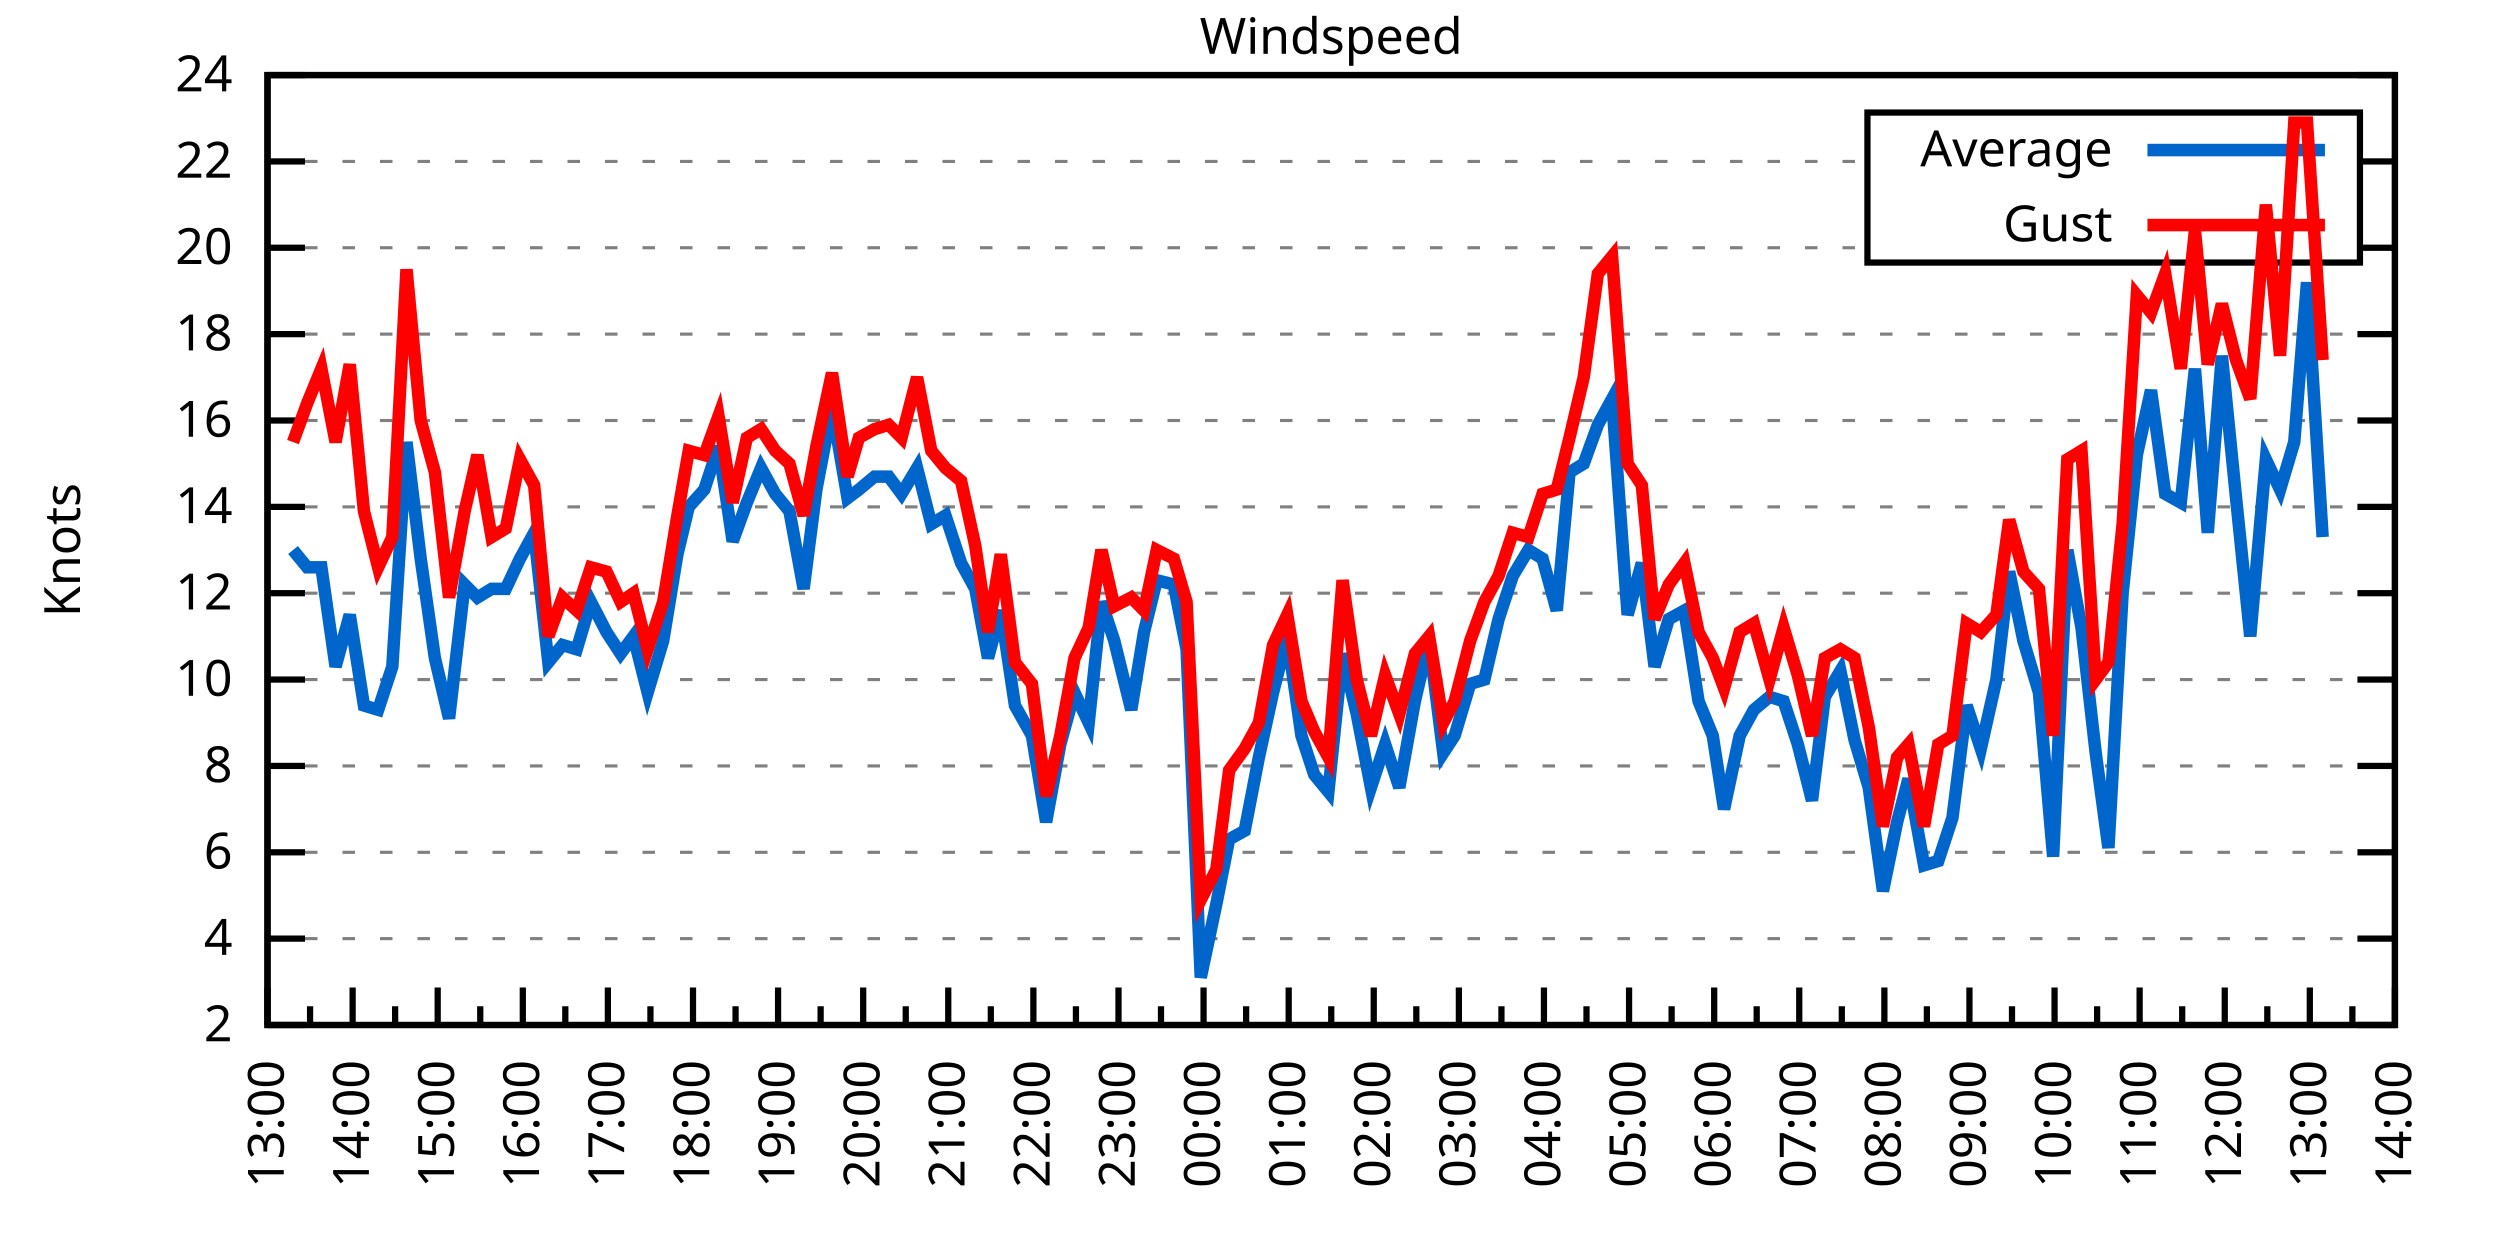
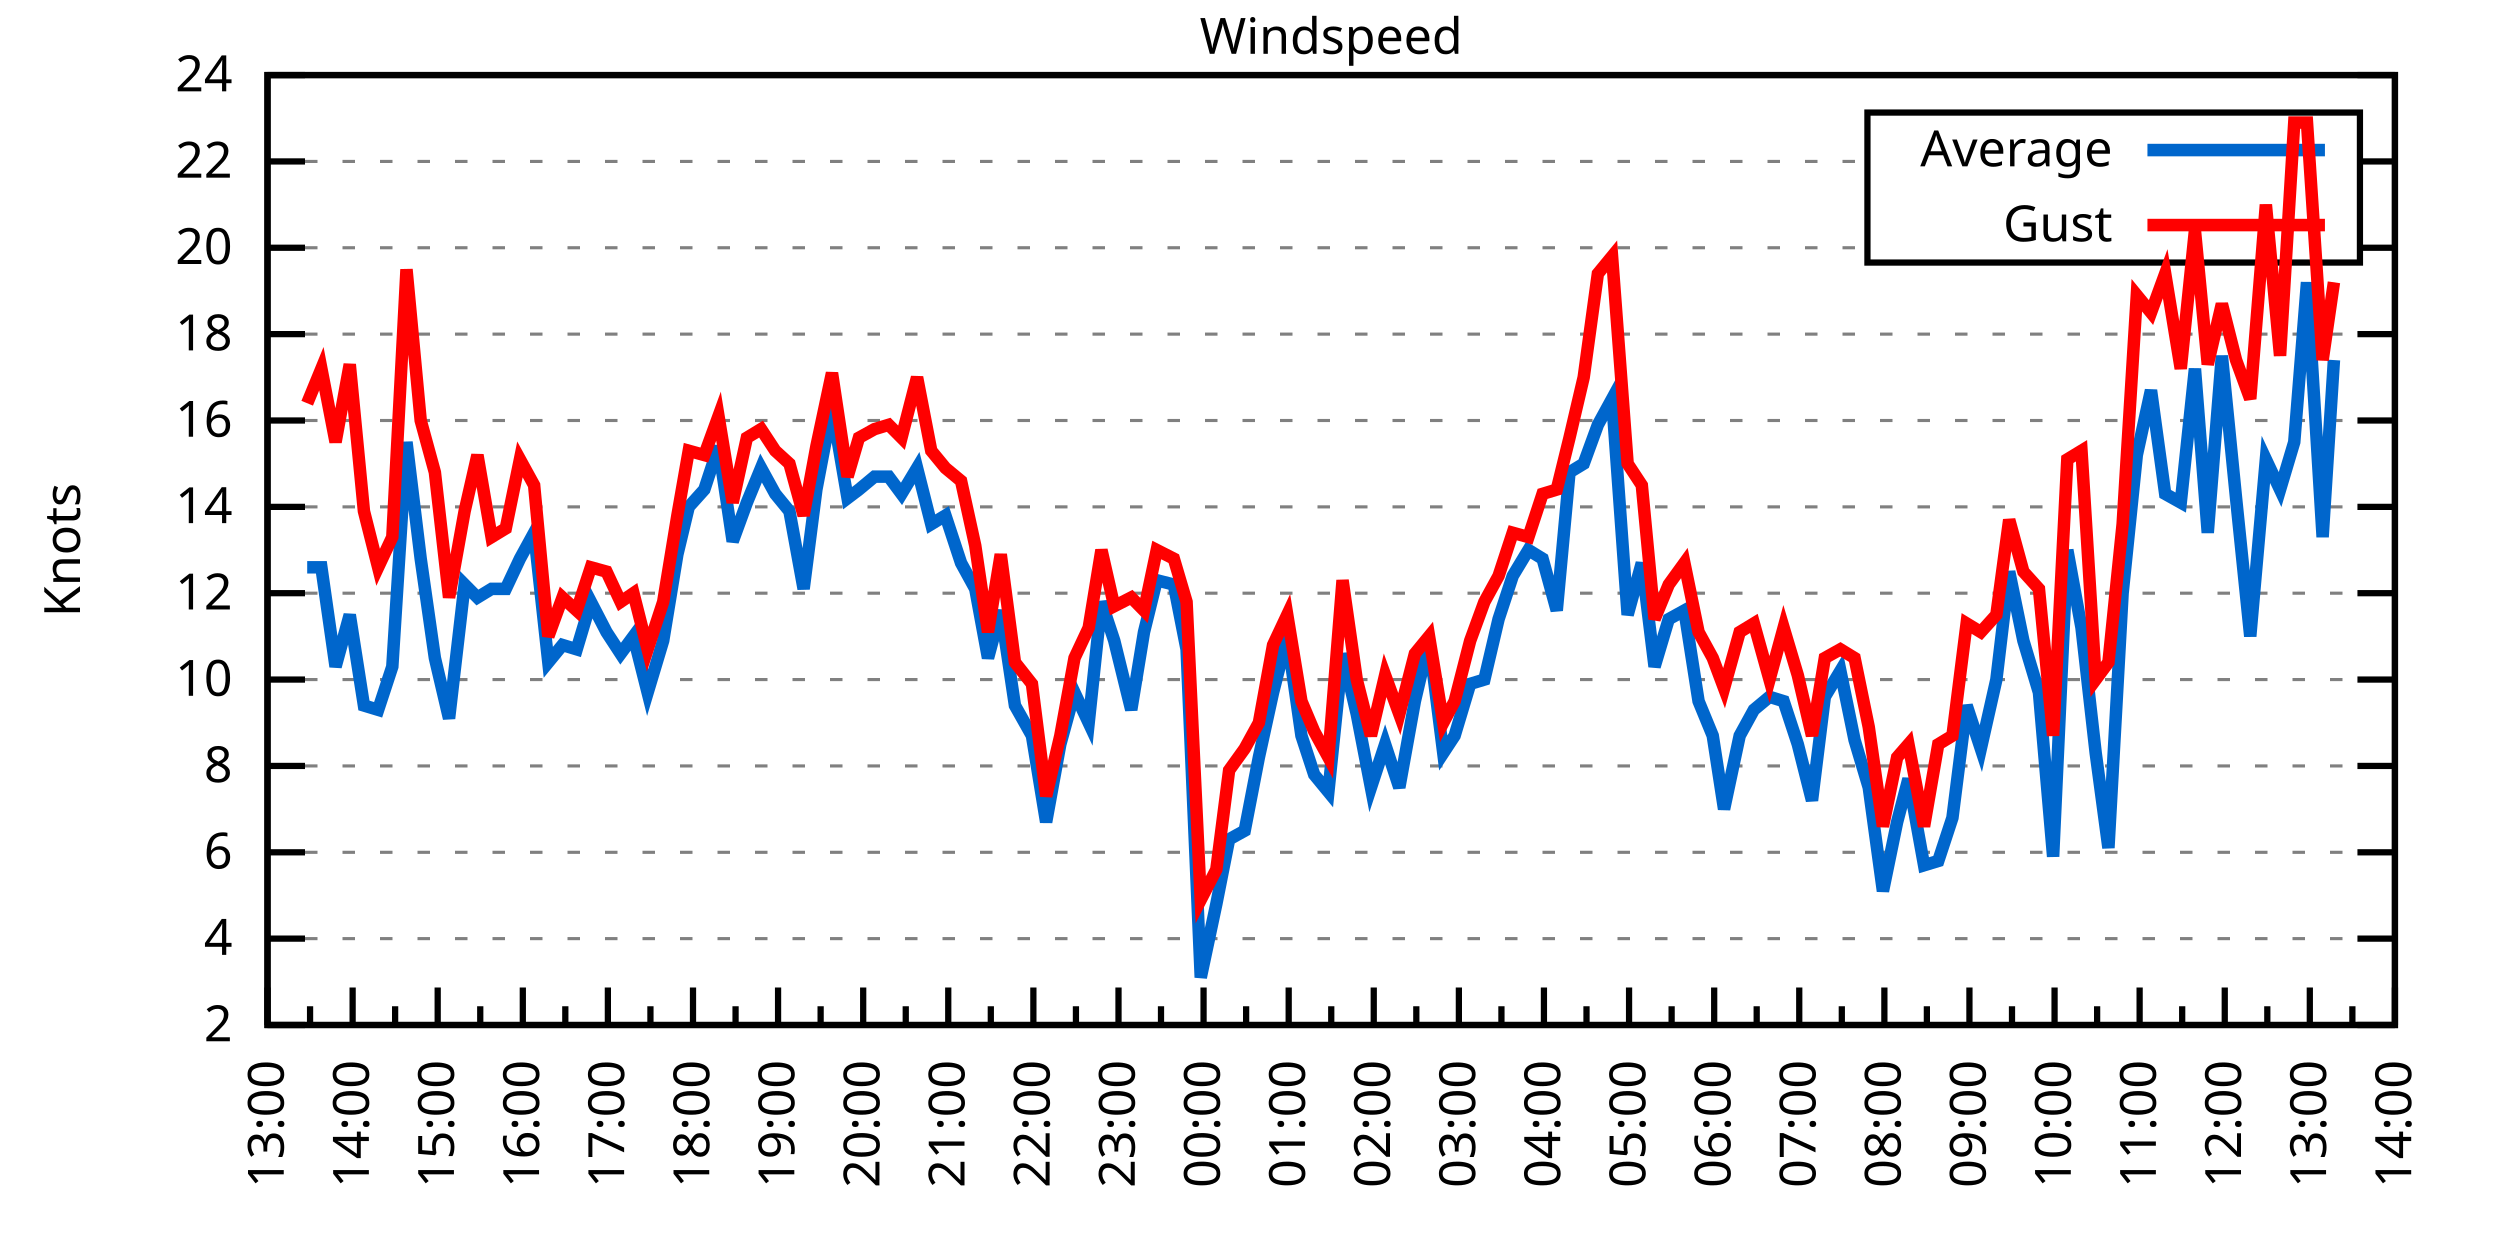
<svg xmlns="http://www.w3.org/2000/svg" xmlns:xlink="http://www.w3.org/1999/xlink" width="400" height="200" viewBox="0 0 400 200">
  <g id="gnuplot_canvas">
    <rect x="0" y="0" width="400" height="200" fill="none" />
    <defs>
      <circle id="gpDot" r="0.5" stroke-width="0.5" stroke="currentColor" />
      <path id="gpPt0" stroke-width="0.333" stroke="currentColor" d="M-1,0 h2 M0,-1 v2" />
      <path id="gpPt1" stroke-width="0.333" stroke="currentColor" d="M-1,-1 L1,1 M1,-1 L-1,1" />
      <path id="gpPt2" stroke-width="0.333" stroke="currentColor" d="M-1,0 L1,0 M0,-1 L0,1 M-1,-1 L1,1 M-1,1 L1,-1" />
      <rect id="gpPt3" stroke-width="0.333" stroke="currentColor" x="-1" y="-1" width="2" height="2" />
      <rect id="gpPt4" stroke-width="0.333" stroke="currentColor" fill="currentColor" x="-1" y="-1" width="2" height="2" />
      <circle id="gpPt5" stroke-width="0.333" stroke="currentColor" cx="0" cy="0" r="1" />
      <use xlink:href="#gpPt5" id="gpPt6" fill="currentColor" stroke="none" />
      <path id="gpPt7" stroke-width="0.333" stroke="currentColor" d="M0,-1.33 L-1.33,0.67 L1.33,0.67 z" />
      <use xlink:href="#gpPt7" id="gpPt8" fill="currentColor" stroke="none" />
      <use xlink:href="#gpPt7" id="gpPt9" stroke="currentColor" transform="rotate(180)" />
      <use xlink:href="#gpPt9" id="gpPt10" fill="currentColor" stroke="none" />
      <use xlink:href="#gpPt3" id="gpPt11" stroke="currentColor" transform="rotate(45)" />
      <use xlink:href="#gpPt11" id="gpPt12" fill="currentColor" stroke="none" />
      <path id="gpPt13" stroke-width="0.333" stroke="currentColor" d="M0,1.330 L1.265,0.411 L0.782,-1.067 L-0.782,-1.076 L-1.265,0.411 z" />
      <use xlink:href="#gpPt13" id="gpPt14" fill="currentColor" stroke="none" />
      <filter id="textbox" filterUnits="objectBoundingBox" x="0" y="0" height="1" width="1">
        <feFlood flood-color="white" flood-opacity="1" result="bgnd" />
        <feComposite in="SourceGraphic" in2="bgnd" operator="atop" />
      </filter>
      <filter id="greybox" filterUnits="objectBoundingBox" x="0" y="0" height="1" width="1">
        <feFlood flood-color="lightgrey" flood-opacity="1" result="grey" />
        <feComposite in="SourceGraphic" in2="grey" operator="atop" />
      </filter>
    </defs>
    <g fill="none" color="white" stroke="currentColor" stroke-width="1.00" stroke-linecap="butt" stroke-linejoin="miter">
</g>
    <g fill="none" color="black" stroke="currentColor" stroke-width="1.00" stroke-linecap="butt" stroke-linejoin="miter">
      <g stroke="none" shape-rendering="crispEdges">
        <polygon fill="rgb(255, 255, 255)" points="42.80,164.00 383.18,164.00 383.18,12.02 42.80,12.02 " />
      </g>
    </g>
    <g fill="none" color="black" stroke="currentColor" stroke-width="1.00" stroke-linecap="butt" stroke-linejoin="miter">
</g>
    <g fill="none" color="black" stroke="black" stroke-width="0.50" stroke-linecap="butt" stroke-linejoin="miter">
</g>
    <g fill="none" color="gray" stroke="currentColor" stroke-width="0.50" stroke-linecap="butt" stroke-linejoin="miter">
      <path stroke="gray" stroke-dasharray="2,4" class="gridline" d="M42.80,164.00 L383.19,164.00  " />
    </g>
    <g fill="none" color="gray" stroke="gray" stroke-width="1.00" stroke-linecap="butt" stroke-linejoin="miter">
</g>
    <g fill="none" color="black" stroke="currentColor" stroke-width="1.00" stroke-linecap="butt" stroke-linejoin="miter">
      <path stroke="black" d="M42.80,164.00 L48.80,164.00 M383.19,164.00 L377.19,164.00  " />
      <g transform="translate(37.20,166.60)" stroke="none" fill="black" font-family="Sans" font-size="8.00" text-anchor="end">
        <text>
          <tspan font-family="Sans"> 2</tspan>
        </text>
      </g>
    </g>
    <g fill="none" color="black" stroke="currentColor" stroke-width="1.00" stroke-linecap="butt" stroke-linejoin="miter">
</g>
    <g fill="none" color="black" stroke="black" stroke-width="0.50" stroke-linecap="butt" stroke-linejoin="miter">
</g>
    <g fill="none" color="gray" stroke="currentColor" stroke-width="0.50" stroke-linecap="butt" stroke-linejoin="miter">
      <path stroke="gray" stroke-dasharray="2,4" class="gridline" d="M42.80,150.18 L383.19,150.18  " />
    </g>
    <g fill="none" color="gray" stroke="gray" stroke-width="1.00" stroke-linecap="butt" stroke-linejoin="miter">
</g>
    <g fill="none" color="black" stroke="currentColor" stroke-width="1.00" stroke-linecap="butt" stroke-linejoin="miter">
      <path stroke="black" d="M42.80,150.18 L48.80,150.18 M383.19,150.18 L377.19,150.18  " />
      <g transform="translate(37.20,152.78)" stroke="none" fill="black" font-family="Sans" font-size="8.00" text-anchor="end">
        <text>
          <tspan font-family="Sans"> 4</tspan>
        </text>
      </g>
    </g>
    <g fill="none" color="black" stroke="currentColor" stroke-width="1.00" stroke-linecap="butt" stroke-linejoin="miter">
</g>
    <g fill="none" color="black" stroke="black" stroke-width="0.50" stroke-linecap="butt" stroke-linejoin="miter">
</g>
    <g fill="none" color="gray" stroke="currentColor" stroke-width="0.50" stroke-linecap="butt" stroke-linejoin="miter">
      <path stroke="gray" stroke-dasharray="2,4" class="gridline" d="M42.80,136.37 L383.19,136.37  " />
    </g>
    <g fill="none" color="gray" stroke="gray" stroke-width="1.00" stroke-linecap="butt" stroke-linejoin="miter">
</g>
    <g fill="none" color="black" stroke="currentColor" stroke-width="1.00" stroke-linecap="butt" stroke-linejoin="miter">
      <path stroke="black" d="M42.80,136.37 L48.80,136.37 M383.19,136.37 L377.19,136.37  " />
      <g transform="translate(37.20,138.97)" stroke="none" fill="black" font-family="Sans" font-size="8.00" text-anchor="end">
        <text>
          <tspan font-family="Sans"> 6</tspan>
        </text>
      </g>
    </g>
    <g fill="none" color="black" stroke="currentColor" stroke-width="1.00" stroke-linecap="butt" stroke-linejoin="miter">
</g>
    <g fill="none" color="black" stroke="black" stroke-width="0.50" stroke-linecap="butt" stroke-linejoin="miter">
</g>
    <g fill="none" color="gray" stroke="currentColor" stroke-width="0.50" stroke-linecap="butt" stroke-linejoin="miter">
      <path stroke="gray" stroke-dasharray="2,4" class="gridline" d="M42.80,122.55 L383.19,122.55  " />
    </g>
    <g fill="none" color="gray" stroke="gray" stroke-width="1.00" stroke-linecap="butt" stroke-linejoin="miter">
</g>
    <g fill="none" color="black" stroke="currentColor" stroke-width="1.00" stroke-linecap="butt" stroke-linejoin="miter">
      <path stroke="black" d="M42.80,122.55 L48.80,122.55 M383.19,122.55 L377.19,122.55  " />
      <g transform="translate(37.20,125.15)" stroke="none" fill="black" font-family="Sans" font-size="8.00" text-anchor="end">
        <text>
          <tspan font-family="Sans"> 8</tspan>
        </text>
      </g>
    </g>
    <g fill="none" color="black" stroke="currentColor" stroke-width="1.00" stroke-linecap="butt" stroke-linejoin="miter">
</g>
    <g fill="none" color="black" stroke="black" stroke-width="0.50" stroke-linecap="butt" stroke-linejoin="miter">
</g>
    <g fill="none" color="gray" stroke="currentColor" stroke-width="0.50" stroke-linecap="butt" stroke-linejoin="miter">
      <path stroke="gray" stroke-dasharray="2,4" class="gridline" d="M42.80,108.73 L383.19,108.73  " />
    </g>
    <g fill="none" color="gray" stroke="gray" stroke-width="1.00" stroke-linecap="butt" stroke-linejoin="miter">
</g>
    <g fill="none" color="black" stroke="currentColor" stroke-width="1.00" stroke-linecap="butt" stroke-linejoin="miter">
      <path stroke="black" d="M42.80,108.73 L48.80,108.73 M383.19,108.73 L377.19,108.73  " />
      <g transform="translate(37.20,111.33)" stroke="none" fill="black" font-family="Sans" font-size="8.00" text-anchor="end">
        <text>
          <tspan font-family="Sans"> 10</tspan>
        </text>
      </g>
    </g>
    <g fill="none" color="black" stroke="currentColor" stroke-width="1.00" stroke-linecap="butt" stroke-linejoin="miter">
</g>
    <g fill="none" color="black" stroke="black" stroke-width="0.50" stroke-linecap="butt" stroke-linejoin="miter">
</g>
    <g fill="none" color="gray" stroke="currentColor" stroke-width="0.50" stroke-linecap="butt" stroke-linejoin="miter">
      <path stroke="gray" stroke-dasharray="2,4" class="gridline" d="M42.80,94.91 L383.19,94.91  " />
    </g>
    <g fill="none" color="gray" stroke="gray" stroke-width="1.00" stroke-linecap="butt" stroke-linejoin="miter">
</g>
    <g fill="none" color="black" stroke="currentColor" stroke-width="1.00" stroke-linecap="butt" stroke-linejoin="miter">
      <path stroke="black" d="M42.80,94.91 L48.80,94.91 M383.19,94.91 L377.19,94.91  " />
      <g transform="translate(37.20,97.51)" stroke="none" fill="black" font-family="Sans" font-size="8.00" text-anchor="end">
        <text>
          <tspan font-family="Sans"> 12</tspan>
        </text>
      </g>
    </g>
    <g fill="none" color="black" stroke="currentColor" stroke-width="1.00" stroke-linecap="butt" stroke-linejoin="miter">
</g>
    <g fill="none" color="black" stroke="black" stroke-width="0.50" stroke-linecap="butt" stroke-linejoin="miter">
</g>
    <g fill="none" color="gray" stroke="currentColor" stroke-width="0.50" stroke-linecap="butt" stroke-linejoin="miter">
      <path stroke="gray" stroke-dasharray="2,4" class="gridline" d="M42.80,81.10 L383.19,81.10  " />
    </g>
    <g fill="none" color="gray" stroke="gray" stroke-width="1.00" stroke-linecap="butt" stroke-linejoin="miter">
</g>
    <g fill="none" color="black" stroke="currentColor" stroke-width="1.00" stroke-linecap="butt" stroke-linejoin="miter">
      <path stroke="black" d="M42.80,81.10 L48.80,81.10 M383.19,81.10 L377.19,81.10  " />
      <g transform="translate(37.20,83.70)" stroke="none" fill="black" font-family="Sans" font-size="8.00" text-anchor="end">
        <text>
          <tspan font-family="Sans"> 14</tspan>
        </text>
      </g>
    </g>
    <g fill="none" color="black" stroke="currentColor" stroke-width="1.00" stroke-linecap="butt" stroke-linejoin="miter">
</g>
    <g fill="none" color="black" stroke="black" stroke-width="0.50" stroke-linecap="butt" stroke-linejoin="miter">
</g>
    <g fill="none" color="gray" stroke="currentColor" stroke-width="0.50" stroke-linecap="butt" stroke-linejoin="miter">
      <path stroke="gray" stroke-dasharray="2,4" class="gridline" d="M42.80,67.28 L383.19,67.28  " />
    </g>
    <g fill="none" color="gray" stroke="gray" stroke-width="1.00" stroke-linecap="butt" stroke-linejoin="miter">
</g>
    <g fill="none" color="black" stroke="currentColor" stroke-width="1.00" stroke-linecap="butt" stroke-linejoin="miter">
      <path stroke="black" d="M42.80,67.28 L48.80,67.28 M383.19,67.28 L377.19,67.28  " />
      <g transform="translate(37.20,69.88)" stroke="none" fill="black" font-family="Sans" font-size="8.00" text-anchor="end">
        <text>
          <tspan font-family="Sans"> 16</tspan>
        </text>
      </g>
    </g>
    <g fill="none" color="black" stroke="currentColor" stroke-width="1.00" stroke-linecap="butt" stroke-linejoin="miter">
</g>
    <g fill="none" color="black" stroke="black" stroke-width="0.50" stroke-linecap="butt" stroke-linejoin="miter">
</g>
    <g fill="none" color="gray" stroke="currentColor" stroke-width="0.50" stroke-linecap="butt" stroke-linejoin="miter">
      <path stroke="gray" stroke-dasharray="2,4" class="gridline" d="M42.80,53.46 L383.19,53.46  " />
    </g>
    <g fill="none" color="gray" stroke="gray" stroke-width="1.00" stroke-linecap="butt" stroke-linejoin="miter">
</g>
    <g fill="none" color="black" stroke="currentColor" stroke-width="1.00" stroke-linecap="butt" stroke-linejoin="miter">
      <path stroke="black" d="M42.80,53.46 L48.80,53.46 M383.19,53.46 L377.19,53.46  " />
      <g transform="translate(37.20,56.06)" stroke="none" fill="black" font-family="Sans" font-size="8.00" text-anchor="end">
        <text>
          <tspan font-family="Sans"> 18</tspan>
        </text>
      </g>
    </g>
    <g fill="none" color="black" stroke="currentColor" stroke-width="1.00" stroke-linecap="butt" stroke-linejoin="miter">
</g>
    <g fill="none" color="black" stroke="black" stroke-width="0.50" stroke-linecap="butt" stroke-linejoin="miter">
</g>
    <g fill="none" color="gray" stroke="currentColor" stroke-width="0.50" stroke-linecap="butt" stroke-linejoin="miter">
      <path stroke="gray" stroke-dasharray="2,4" class="gridline" d="M42.80,39.64 L298.79,39.64 M377.59,39.64 L383.19,39.64  " />
    </g>
    <g fill="none" color="gray" stroke="gray" stroke-width="1.00" stroke-linecap="butt" stroke-linejoin="miter">
</g>
    <g fill="none" color="black" stroke="currentColor" stroke-width="1.00" stroke-linecap="butt" stroke-linejoin="miter">
      <path stroke="black" d="M42.80,39.64 L48.80,39.64 M383.19,39.64 L377.19,39.64  " />
      <g transform="translate(37.20,42.24)" stroke="none" fill="black" font-family="Sans" font-size="8.00" text-anchor="end">
        <text>
          <tspan font-family="Sans"> 20</tspan>
        </text>
      </g>
    </g>
    <g fill="none" color="black" stroke="currentColor" stroke-width="1.00" stroke-linecap="butt" stroke-linejoin="miter">
</g>
    <g fill="none" color="black" stroke="black" stroke-width="0.50" stroke-linecap="butt" stroke-linejoin="miter">
</g>
    <g fill="none" color="gray" stroke="currentColor" stroke-width="0.50" stroke-linecap="butt" stroke-linejoin="miter">
      <path stroke="gray" stroke-dasharray="2,4" class="gridline" d="M42.80,25.83 L298.79,25.83 M377.59,25.83 L383.19,25.83  " />
    </g>
    <g fill="none" color="gray" stroke="gray" stroke-width="1.00" stroke-linecap="butt" stroke-linejoin="miter">
</g>
    <g fill="none" color="black" stroke="currentColor" stroke-width="1.00" stroke-linecap="butt" stroke-linejoin="miter">
      <path stroke="black" d="M42.80,25.83 L48.80,25.83 M383.19,25.83 L377.19,25.83  " />
      <g transform="translate(37.20,28.43)" stroke="none" fill="black" font-family="Sans" font-size="8.00" text-anchor="end">
        <text>
          <tspan font-family="Sans"> 22</tspan>
        </text>
      </g>
    </g>
    <g fill="none" color="black" stroke="currentColor" stroke-width="1.00" stroke-linecap="butt" stroke-linejoin="miter">
</g>
    <g fill="none" color="black" stroke="black" stroke-width="0.50" stroke-linecap="butt" stroke-linejoin="miter">
</g>
    <g fill="none" color="gray" stroke="currentColor" stroke-width="0.50" stroke-linecap="butt" stroke-linejoin="miter">
      <path stroke="gray" stroke-dasharray="2,4" class="gridline" d="M42.80,12.01 L383.19,12.01  " />
    </g>
    <g fill="none" color="gray" stroke="gray" stroke-width="1.00" stroke-linecap="butt" stroke-linejoin="miter">
</g>
    <g fill="none" color="black" stroke="currentColor" stroke-width="1.00" stroke-linecap="butt" stroke-linejoin="miter">
      <path stroke="black" d="M42.80,12.01 L48.80,12.01 M383.19,12.01 L377.19,12.01  " />
      <g transform="translate(37.20,14.61)" stroke="none" fill="black" font-family="Sans" font-size="8.00" text-anchor="end">
        <text>
          <tspan font-family="Sans"> 24</tspan>
        </text>
      </g>
    </g>
    <g fill="none" color="black" stroke="currentColor" stroke-width="1.00" stroke-linecap="butt" stroke-linejoin="miter">
      <path stroke="black" d="M42.80,164.00 L42.80,158.00  " />
      <g transform="translate(45.40,169.60) rotate(270)" stroke="none" fill="black" font-family="Sans" font-size="8.00" text-anchor="end">
        <text>
          <tspan font-family="Sans">13:00</tspan>
        </text>
      </g>
    </g>
    <g fill="none" color="black" stroke="currentColor" stroke-width="1.00" stroke-linecap="butt" stroke-linejoin="miter">
      <path stroke="black" d="M49.61,164.00 L49.61,161.00 M56.42,164.00 L56.42,158.00  " />
      <g transform="translate(59.02,169.60) rotate(270)" stroke="none" fill="black" font-family="Sans" font-size="8.00" text-anchor="end">
        <text>
          <tspan font-family="Sans">14:00</tspan>
        </text>
      </g>
    </g>
    <g fill="none" color="black" stroke="currentColor" stroke-width="1.00" stroke-linecap="butt" stroke-linejoin="miter">
      <path stroke="black" d="M63.22,164.00 L63.22,161.00 M70.03,164.00 L70.03,158.00  " />
      <g transform="translate(72.63,169.60) rotate(270)" stroke="none" fill="black" font-family="Sans" font-size="8.00" text-anchor="end">
        <text>
          <tspan font-family="Sans">15:00</tspan>
        </text>
      </g>
    </g>
    <g fill="none" color="black" stroke="currentColor" stroke-width="1.00" stroke-linecap="butt" stroke-linejoin="miter">
      <path stroke="black" d="M76.84,164.00 L76.84,161.00 M83.65,164.00 L83.65,158.00  " />
      <g transform="translate(86.25,169.60) rotate(270)" stroke="none" fill="black" font-family="Sans" font-size="8.00" text-anchor="end">
        <text>
          <tspan font-family="Sans">16:00</tspan>
        </text>
      </g>
    </g>
    <g fill="none" color="black" stroke="currentColor" stroke-width="1.00" stroke-linecap="butt" stroke-linejoin="miter">
      <path stroke="black" d="M90.45,164.00 L90.45,161.00 M97.26,164.00 L97.26,158.00  " />
      <g transform="translate(99.86,169.60) rotate(270)" stroke="none" fill="black" font-family="Sans" font-size="8.00" text-anchor="end">
        <text>
          <tspan font-family="Sans">17:00</tspan>
        </text>
      </g>
    </g>
    <g fill="none" color="black" stroke="currentColor" stroke-width="1.00" stroke-linecap="butt" stroke-linejoin="miter">
      <path stroke="black" d="M104.07,164.00 L104.07,161.00 M110.88,164.00 L110.88,158.00  " />
      <g transform="translate(113.48,169.60) rotate(270)" stroke="none" fill="black" font-family="Sans" font-size="8.00" text-anchor="end">
        <text>
          <tspan font-family="Sans">18:00</tspan>
        </text>
      </g>
    </g>
    <g fill="none" color="black" stroke="currentColor" stroke-width="1.00" stroke-linecap="butt" stroke-linejoin="miter">
      <path stroke="black" d="M117.69,164.00 L117.69,161.00 M124.49,164.00 L124.49,158.00  " />
      <g transform="translate(127.09,169.60) rotate(270)" stroke="none" fill="black" font-family="Sans" font-size="8.00" text-anchor="end">
        <text>
          <tspan font-family="Sans">19:00</tspan>
        </text>
      </g>
    </g>
    <g fill="none" color="black" stroke="currentColor" stroke-width="1.00" stroke-linecap="butt" stroke-linejoin="miter">
      <path stroke="black" d="M131.30,164.00 L131.30,161.00 M138.11,164.00 L138.11,158.00  " />
      <g transform="translate(140.71,169.60) rotate(270)" stroke="none" fill="black" font-family="Sans" font-size="8.00" text-anchor="end">
        <text>
          <tspan font-family="Sans">20:00</tspan>
        </text>
      </g>
    </g>
    <g fill="none" color="black" stroke="currentColor" stroke-width="1.00" stroke-linecap="butt" stroke-linejoin="miter">
      <path stroke="black" d="M144.92,164.00 L144.92,161.00 M151.72,164.00 L151.72,158.00  " />
      <g transform="translate(154.32,169.60) rotate(270)" stroke="none" fill="black" font-family="Sans" font-size="8.00" text-anchor="end">
        <text>
          <tspan font-family="Sans">21:00</tspan>
        </text>
      </g>
    </g>
    <g fill="none" color="black" stroke="currentColor" stroke-width="1.00" stroke-linecap="butt" stroke-linejoin="miter">
      <path stroke="black" d="M158.53,164.00 L158.53,161.00 M165.34,164.00 L165.34,158.00  " />
      <g transform="translate(167.94,169.60) rotate(270)" stroke="none" fill="black" font-family="Sans" font-size="8.00" text-anchor="end">
        <text>
          <tspan font-family="Sans">22:00</tspan>
        </text>
      </g>
    </g>
    <g fill="none" color="black" stroke="currentColor" stroke-width="1.00" stroke-linecap="butt" stroke-linejoin="miter">
      <path stroke="black" d="M172.15,164.00 L172.15,161.00 M178.96,164.00 L178.96,158.00  " />
      <g transform="translate(181.56,169.60) rotate(270)" stroke="none" fill="black" font-family="Sans" font-size="8.00" text-anchor="end">
        <text>
          <tspan font-family="Sans">23:00</tspan>
        </text>
      </g>
    </g>
    <g fill="none" color="black" stroke="currentColor" stroke-width="1.00" stroke-linecap="butt" stroke-linejoin="miter">
      <path stroke="black" d="M185.76,164.00 L185.76,161.00 M192.57,164.00 L192.57,158.00  " />
      <g transform="translate(195.17,169.60) rotate(270)" stroke="none" fill="black" font-family="Sans" font-size="8.00" text-anchor="end">
        <text>
          <tspan font-family="Sans">00:00</tspan>
        </text>
      </g>
    </g>
    <g fill="none" color="black" stroke="currentColor" stroke-width="1.00" stroke-linecap="butt" stroke-linejoin="miter">
      <path stroke="black" d="M199.38,164.00 L199.38,161.00 M206.19,164.00 L206.19,158.00  " />
      <g transform="translate(208.79,169.60) rotate(270)" stroke="none" fill="black" font-family="Sans" font-size="8.00" text-anchor="end">
        <text>
          <tspan font-family="Sans">01:00</tspan>
        </text>
      </g>
    </g>
    <g fill="none" color="black" stroke="currentColor" stroke-width="1.00" stroke-linecap="butt" stroke-linejoin="miter">
      <path stroke="black" d="M213.00,164.00 L213.00,161.00 M219.80,164.00 L219.80,158.00  " />
      <g transform="translate(222.40,169.60) rotate(270)" stroke="none" fill="black" font-family="Sans" font-size="8.00" text-anchor="end">
        <text>
          <tspan font-family="Sans">02:00</tspan>
        </text>
      </g>
    </g>
    <g fill="none" color="black" stroke="currentColor" stroke-width="1.00" stroke-linecap="butt" stroke-linejoin="miter">
      <path stroke="black" d="M226.61,164.00 L226.61,161.00 M233.42,164.00 L233.42,158.00  " />
      <g transform="translate(236.02,169.60) rotate(270)" stroke="none" fill="black" font-family="Sans" font-size="8.00" text-anchor="end">
        <text>
          <tspan font-family="Sans">03:00</tspan>
        </text>
      </g>
    </g>
    <g fill="none" color="black" stroke="currentColor" stroke-width="1.00" stroke-linecap="butt" stroke-linejoin="miter">
      <path stroke="black" d="M240.23,164.00 L240.23,161.00 M247.03,164.00 L247.03,158.00  " />
      <g transform="translate(249.63,169.60) rotate(270)" stroke="none" fill="black" font-family="Sans" font-size="8.00" text-anchor="end">
        <text>
          <tspan font-family="Sans">04:00</tspan>
        </text>
      </g>
    </g>
    <g fill="none" color="black" stroke="currentColor" stroke-width="1.00" stroke-linecap="butt" stroke-linejoin="miter">
      <path stroke="black" d="M253.84,164.00 L253.84,161.00 M260.65,164.00 L260.65,158.00  " />
      <g transform="translate(263.25,169.60) rotate(270)" stroke="none" fill="black" font-family="Sans" font-size="8.00" text-anchor="end">
        <text>
          <tspan font-family="Sans">05:00</tspan>
        </text>
      </g>
    </g>
    <g fill="none" color="black" stroke="currentColor" stroke-width="1.00" stroke-linecap="butt" stroke-linejoin="miter">
      <path stroke="black" d="M267.46,164.00 L267.46,161.00 M274.27,164.00 L274.27,158.00  " />
      <g transform="translate(276.87,169.60) rotate(270)" stroke="none" fill="black" font-family="Sans" font-size="8.00" text-anchor="end">
        <text>
          <tspan font-family="Sans">06:00</tspan>
        </text>
      </g>
    </g>
    <g fill="none" color="black" stroke="currentColor" stroke-width="1.00" stroke-linecap="butt" stroke-linejoin="miter">
      <path stroke="black" d="M281.07,164.00 L281.07,161.00 M287.88,164.00 L287.88,158.00  " />
      <g transform="translate(290.48,169.60) rotate(270)" stroke="none" fill="black" font-family="Sans" font-size="8.00" text-anchor="end">
        <text>
          <tspan font-family="Sans">07:00</tspan>
        </text>
      </g>
    </g>
    <g fill="none" color="black" stroke="currentColor" stroke-width="1.00" stroke-linecap="butt" stroke-linejoin="miter">
      <path stroke="black" d="M294.69,164.00 L294.69,161.00 M301.50,164.00 L301.50,158.00  " />
      <g transform="translate(304.10,169.60) rotate(270)" stroke="none" fill="black" font-family="Sans" font-size="8.00" text-anchor="end">
        <text>
          <tspan font-family="Sans">08:00</tspan>
        </text>
      </g>
    </g>
    <g fill="none" color="black" stroke="currentColor" stroke-width="1.00" stroke-linecap="butt" stroke-linejoin="miter">
      <path stroke="black" d="M308.30,164.00 L308.30,161.00 M315.11,164.00 L315.11,158.00  " />
      <g transform="translate(317.71,169.60) rotate(270)" stroke="none" fill="black" font-family="Sans" font-size="8.00" text-anchor="end">
        <text>
          <tspan font-family="Sans">09:00</tspan>
        </text>
      </g>
    </g>
    <g fill="none" color="black" stroke="currentColor" stroke-width="1.00" stroke-linecap="butt" stroke-linejoin="miter">
      <path stroke="black" d="M321.92,164.00 L321.92,161.00 M328.73,164.00 L328.73,158.00  " />
      <g transform="translate(331.33,169.60) rotate(270)" stroke="none" fill="black" font-family="Sans" font-size="8.00" text-anchor="end">
        <text>
          <tspan font-family="Sans">10:00</tspan>
        </text>
      </g>
    </g>
    <g fill="none" color="black" stroke="currentColor" stroke-width="1.00" stroke-linecap="butt" stroke-linejoin="miter">
      <path stroke="black" d="M335.54,164.00 L335.54,161.00 M342.34,164.00 L342.34,158.00  " />
      <g transform="translate(344.94,169.60) rotate(270)" stroke="none" fill="black" font-family="Sans" font-size="8.00" text-anchor="end">
        <text>
          <tspan font-family="Sans">11:00</tspan>
        </text>
      </g>
    </g>
    <g fill="none" color="black" stroke="currentColor" stroke-width="1.00" stroke-linecap="butt" stroke-linejoin="miter">
      <path stroke="black" d="M349.15,164.00 L349.15,161.00 M355.96,164.00 L355.96,158.00  " />
      <g transform="translate(358.56,169.60) rotate(270)" stroke="none" fill="black" font-family="Sans" font-size="8.00" text-anchor="end">
        <text>
          <tspan font-family="Sans">12:00</tspan>
        </text>
      </g>
    </g>
    <g fill="none" color="black" stroke="currentColor" stroke-width="1.00" stroke-linecap="butt" stroke-linejoin="miter">
      <path stroke="black" d="M362.77,164.00 L362.77,161.00 M369.57,164.00 L369.57,158.00  " />
      <g transform="translate(372.17,169.60) rotate(270)" stroke="none" fill="black" font-family="Sans" font-size="8.00" text-anchor="end">
        <text>
          <tspan font-family="Sans">13:00</tspan>
        </text>
      </g>
    </g>
    <g fill="none" color="black" stroke="currentColor" stroke-width="1.00" stroke-linecap="butt" stroke-linejoin="miter">
      <path stroke="black" d="M376.38,164.00 L376.38,161.00 M383.19,164.00 L383.19,158.00  " />
      <g transform="translate(385.79,169.60) rotate(270)" stroke="none" fill="black" font-family="Sans" font-size="8.00" text-anchor="end">
        <text>
          <tspan font-family="Sans">14:00</tspan>
        </text>
      </g>
    </g>
    <g fill="none" color="black" stroke="currentColor" stroke-width="1.00" stroke-linecap="butt" stroke-linejoin="miter">
</g>
    <g fill="none" color="black" stroke="currentColor" stroke-width="1.00" stroke-linecap="butt" stroke-linejoin="miter">
      <path stroke="black" d="M42.80,12.01 L42.80,164.00 L383.19,164.00 L383.19,12.01 L42.80,12.01 Z  " />
    </g>
    <g fill="none" color="black" stroke="currentColor" stroke-width="1.00" stroke-linecap="butt" stroke-linejoin="miter">
      <g transform="translate(12.80,88.01) rotate(270)" stroke="none" fill="black" font-family="Sans" font-size="8.00" text-anchor="middle">
        <text>
          <tspan font-family="Sans">Knots</tspan>
        </text>
      </g>
    </g>
    <g fill="none" color="black" stroke="currentColor" stroke-width="1.00" stroke-linecap="butt" stroke-linejoin="miter">
</g>
    <g fill="none" color="black" stroke="currentColor" stroke-width="1.00" stroke-linecap="butt" stroke-linejoin="miter">
      <path stroke="black" d="M298.79,42.01 L298.79,18.01 L377.59,18.01 L377.59,42.01 L298.79,42.01 Z  " />
    </g>
    <g id="Windspeed_plot_1">
      <g fill="none" color="white" stroke="black" stroke-width="2.00" stroke-linecap="butt" stroke-linejoin="miter">
</g>
      <g fill="none" color="black" stroke="currentColor" stroke-width="2.00" stroke-linecap="butt" stroke-linejoin="miter">
        <g transform="translate(337.99,26.61)" stroke="none" fill="black" font-family="Sans" font-size="8.00" text-anchor="end">
          <text>
            <tspan font-family="Sans">Average</tspan>
          </text>
        </g>
      </g>
      <g fill="none" color="black" stroke="currentColor" stroke-width="2.00" stroke-linecap="butt" stroke-linejoin="miter">
-         <path stroke="rgb(  0, 102, 204)" d="M343.59,24.01 L371.99,24.01 M46.88,88.00 L49.15,90.77 L51.42,90.77 L53.69,106.66 L55.96,98.37 L58.23,112.88   L60.50,113.57 L62.77,106.66 L65.04,70.73 L67.31,89.39 L69.58,105.28 L71.85,114.95 L74.34,93.53 L76.39,95.60   L78.65,94.22 L80.92,94.22 L83.19,89.39 L85.46,85.24 L87.73,105.97 L90.00,103.20 L92.27,103.89 L94.54,96.30   L97.04,101.13 L99.30,104.59 L101.35,101.82 L103.62,110.80 L106.11,102.51 L108.38,88.70 L110.20,81.10 L112.69,78.33   L114.96,71.42 L117.23,86.62 L119.50,80.41 L121.77,74.88 L124.04,79.02 L126.31,81.79 L128.58,94.22 L130.62,78.33   L133.12,65.21 L135.61,79.71 L137.43,78.33 L139.92,76.26 L142.19,76.26 L144.24,79.02 L146.73,74.88 L149.00,83.86   L151.27,82.48 L153.77,90.08 L156.04,94.22 L158.08,105.28 L160.12,97.68 L162.39,112.88 L165.11,117.71 L167.38,131.53   L169.65,119.09 L171.92,110.80 L174.19,115.64 L176.23,96.30 L178.28,102.51 L181.00,113.57 L183.04,101.13 L185.08,92.84   L187.81,93.53 L189.85,103.89 L192.12,156.40 L194.61,144.66 L196.66,134.29 L199.15,132.91 L201.42,121.17 L203.69,110.80   L205.96,101.82 L208.23,117.71 L210.27,123.93 L212.54,126.69 L214.81,104.59 L217.08,114.26 L219.35,126.00 L221.62,119.09   L223.89,126.00 L226.38,112.19 L228.65,102.51 L230.92,120.48 L232.74,117.71 L235.23,109.42 L237.50,108.73 L239.77,99.06   L242.04,92.15 L244.54,88.00 L246.81,89.39 L249.08,97.68 L251.12,75.57 L253.39,74.19 L255.66,67.97 L257.93,63.82   L260.42,98.37 L262.69,90.08 L264.73,106.66 L267.00,99.06 L269.50,97.68 L271.77,112.19 L274.04,117.71 L275.85,129.46   L278.35,117.71 L280.62,113.57 L283.12,111.49 L285.38,112.19 L287.65,119.09 L289.92,128.08 L291.97,111.49 L294.46,107.35   L296.73,118.40 L299.00,126.00 L301.27,142.58 L303.54,131.53 L305.35,124.62 L307.85,138.44 L310.12,137.75 L312.39,130.84   L314.66,112.88 L316.93,119.78 L319.42,108.73 L321.47,91.46 L323.74,102.51 L326.23,110.80 L328.50,137.06 L330.77,88.00   L333.04,100.44 L335.31,120.48 L337.35,135.67 L339.62,94.91 L341.89,72.81 L344.16,62.44 L346.43,79.02 L348.92,80.41   L351.19,58.99 L353.24,85.24 L355.50,56.92 L357.77,79.71 L360.04,101.82 L362.54,73.50 L364.81,78.33 L367.08,70.73   L369.12,45.17 L371.62,85.93  " />
+         <path stroke="rgb(  0, 102, 204)" d="M343.59,24.01 L371.99,24.01 M49.15,90.77 L51.42,90.77 L53.69,106.66 L55.96,98.37 L58.23,112.88 L60.50,113.57   L62.77,106.66 L65.04,70.73 L67.31,89.39 L69.58,105.28 L71.85,114.95 L74.34,93.53 L76.39,95.60 L78.65,94.22   L80.92,94.22 L83.19,89.39 L85.46,85.24 L87.73,105.97 L90.00,103.20 L92.27,103.89 L94.54,96.30 L97.04,101.13   L99.30,104.59 L101.35,101.82 L103.62,110.80 L106.11,102.51 L108.38,88.70 L110.20,81.10 L112.69,78.33 L114.96,71.42   L117.23,86.62 L119.50,80.41 L121.77,74.88 L124.04,79.02 L126.31,81.79 L128.58,94.22 L130.62,78.33 L133.12,65.21   L135.61,79.71 L137.43,78.33 L139.92,76.26 L142.19,76.26 L144.24,79.02 L146.73,74.88 L149.00,83.86 L151.27,82.48   L153.77,90.08 L156.04,94.22 L158.08,105.28 L160.12,97.68 L162.39,112.88 L165.11,117.71 L167.38,131.53 L169.65,119.09   L171.92,110.80 L174.19,115.64 L176.23,96.30 L178.28,102.51 L181.00,113.57 L183.04,101.13 L185.08,92.84 L187.81,93.53   L189.85,103.89 L192.12,156.40 L194.61,144.66 L196.66,134.29 L199.15,132.91 L201.42,121.17 L203.69,110.80 L205.96,101.82   L208.23,117.71 L210.27,123.93 L212.54,126.69 L214.81,104.59 L217.08,114.26 L219.35,126.00 L221.62,119.09 L223.89,126.00   L226.38,112.19 L228.65,102.51 L230.92,120.48 L232.74,117.71 L235.23,109.42 L237.50,108.73 L239.77,99.06 L242.04,92.15   L244.54,88.00 L246.81,89.39 L249.08,97.68 L251.12,75.57 L253.39,74.19 L255.66,67.97 L257.93,63.82 L260.42,98.37   L262.69,90.08 L264.73,106.66 L267.00,99.06 L269.50,97.68 L271.77,112.19 L274.04,117.71 L275.85,129.46 L278.35,117.71   L280.62,113.57 L283.12,111.49 L285.38,112.19 L287.65,119.09 L289.92,128.08 L291.97,111.49 L294.46,107.35 L296.73,118.40   L299.00,126.00 L301.27,142.58 L303.54,131.53 L305.35,124.62 L307.85,138.44 L310.12,137.75 L312.39,130.84 L314.66,112.88   L316.93,119.78 L319.42,108.73 L321.47,91.46 L323.74,102.51 L326.23,110.80 L328.50,137.06 L330.77,88.00 L333.04,100.44   L335.31,120.48 L337.35,135.67 L339.62,94.91 L341.89,72.81 L344.16,62.44 L346.43,79.02 L348.92,80.41 L351.19,58.99   L353.24,85.24 L355.50,56.92 L357.77,79.71 L360.04,101.82 L362.54,73.50 L364.81,78.33 L367.08,70.73 L369.12,45.17   L371.62,85.93 L373.43,57.61  " />
      </g>
    </g>
    <g id="Windspeed_plot_2">
      <g fill="none" color="black" stroke="currentColor" stroke-width="2.00" stroke-linecap="butt" stroke-linejoin="miter">
        <g transform="translate(337.99,38.61)" stroke="none" fill="black" font-family="Sans" font-size="8.00" text-anchor="end">
          <text>
            <tspan font-family="Sans">Gust</tspan>
          </text>
        </g>
      </g>
      <g fill="none" color="black" stroke="currentColor" stroke-width="2.00" stroke-linecap="butt" stroke-linejoin="miter">
-         <path stroke="rgb(255,   0,   0)" d="M343.59,36.01 L371.99,36.01 M46.88,70.73 L49.15,64.52 L51.42,58.99 L53.69,70.73 L55.96,58.30 L58.23,81.79   L60.50,90.77 L62.77,85.93 L65.04,43.10 L67.31,67.28 L69.58,75.57 L71.85,95.60 L74.34,81.79 L76.39,72.81   L78.65,85.93 L80.92,84.55 L83.19,73.50 L85.46,77.64 L87.73,101.82 L90.00,95.60 L92.27,97.68 L94.54,90.77   L97.04,91.46 L99.30,96.30 L101.35,94.91 L103.62,103.89 L106.11,96.30 L108.38,82.48 L110.20,72.12 L112.69,72.81   L114.96,66.59 L117.23,80.41 L119.50,70.04 L121.77,68.66 L124.04,72.12 L126.31,74.19 L128.58,82.48 L130.62,71.42   L133.12,59.68 L135.61,76.26 L137.43,70.04 L139.92,68.66 L142.19,67.97 L144.24,70.04 L146.73,60.37 L149.00,72.12   L151.27,74.88 L153.77,76.95 L156.04,87.31 L158.08,101.13 L160.12,88.70 L162.39,105.97 L165.11,109.42 L167.38,127.38   L169.65,117.71 L171.92,105.28 L174.19,100.44 L176.23,88.00 L178.28,96.99 L181.00,95.60 L183.04,97.68 L185.08,88.00   L187.81,89.39 L189.85,96.30 L192.12,143.96 L194.61,139.13 L196.66,123.24 L199.15,119.78 L201.42,115.64 L203.69,103.20   L205.96,98.37 L208.23,112.19 L210.27,117.02 L212.54,121.17 L214.81,92.84 L217.08,108.73 L219.35,117.71 L221.62,108.04   L223.89,114.26 L226.38,104.59 L228.65,101.82 L230.92,115.64 L232.74,112.19 L235.23,102.51 L237.50,96.30 L239.77,92.15   L242.04,85.24 L244.54,85.93 L246.81,79.02 L249.08,78.33 L251.12,70.04 L253.39,60.37 L255.66,43.79 L257.93,41.03   L260.42,74.19 L262.69,77.64 L264.73,99.06 L267.00,93.53 L269.50,90.08 L271.77,101.13 L274.04,105.28 L275.85,110.11   L278.35,101.13 L280.62,99.75 L283.12,108.73 L285.38,100.44 L287.65,108.04 L289.92,117.71 L291.97,105.28 L294.46,103.89   L296.73,105.28 L299.00,116.33 L301.27,132.22 L303.54,121.17 L305.35,119.09 L307.85,132.22 L310.12,119.09 L312.39,117.71   L314.66,99.75 L316.93,101.13 L319.42,98.37 L321.47,83.17 L323.74,91.46 L326.23,94.22 L328.50,117.71 L330.77,73.50   L333.04,72.12 L335.31,108.73 L337.35,105.97 L339.62,83.86 L341.89,47.24 L344.16,50.01 L346.43,43.79 L348.92,58.99   L351.19,36.88 L353.24,58.30 L355.50,48.63 L357.77,57.61 L360.04,63.82 L362.54,32.74 L364.81,56.92 L367.08,19.61   L369.12,19.61 L371.62,57.61  " />
+         <path stroke="rgb(255,   0,   0)" d="M343.59,36.01 L371.99,36.01 M49.15,64.52 L51.42,58.99 L53.69,70.73 L55.96,58.30 L58.23,81.79 L60.50,90.77   L62.77,85.93 L65.04,43.10 L67.31,67.28 L69.58,75.57 L71.85,95.60 L74.34,81.79 L76.39,72.81 L78.65,85.93   L80.92,84.55 L83.19,73.50 L85.46,77.64 L87.73,101.82 L90.00,95.60 L92.27,97.68 L94.54,90.77 L97.04,91.46   L99.30,96.30 L101.35,94.91 L103.62,103.89 L106.11,96.30 L108.38,82.48 L110.20,72.12 L112.69,72.81 L114.96,66.59   L117.23,80.41 L119.50,70.04 L121.77,68.66 L124.04,72.12 L126.31,74.19 L128.58,82.48 L130.62,71.42 L133.12,59.68   L135.61,76.26 L137.43,70.04 L139.92,68.66 L142.19,67.97 L144.24,70.04 L146.73,60.37 L149.00,72.12 L151.27,74.88   L153.77,76.95 L156.04,87.31 L158.08,101.13 L160.12,88.70 L162.39,105.97 L165.11,109.42 L167.38,127.38 L169.65,117.71   L171.92,105.28 L174.19,100.44 L176.23,88.00 L178.28,96.99 L181.00,95.60 L183.04,97.68 L185.08,88.00 L187.81,89.39   L189.85,96.30 L192.12,143.96 L194.61,139.13 L196.66,123.24 L199.15,119.78 L201.42,115.64 L203.69,103.20 L205.96,98.37   L208.23,112.19 L210.27,117.02 L212.54,121.17 L214.81,92.84 L217.08,108.73 L219.35,117.71 L221.62,108.04 L223.89,114.26   L226.38,104.59 L228.65,101.82 L230.92,115.64 L232.74,112.19 L235.23,102.51 L237.50,96.30 L239.77,92.15 L242.04,85.24   L244.54,85.93 L246.81,79.02 L249.08,78.33 L251.12,70.04 L253.39,60.37 L255.66,43.79 L257.93,41.03 L260.42,74.19   L262.69,77.64 L264.73,99.06 L267.00,93.53 L269.50,90.08 L271.77,101.13 L274.04,105.28 L275.85,110.11 L278.35,101.13   L280.62,99.75 L283.12,108.73 L285.38,100.44 L287.65,108.04 L289.92,117.71 L291.97,105.28 L294.46,103.89 L296.73,105.28   L299.00,116.33 L301.27,132.22 L303.54,121.17 L305.35,119.09 L307.85,132.22 L310.12,119.09 L312.39,117.71 L314.66,99.75   L316.93,101.13 L319.42,98.37 L321.47,83.17 L323.74,91.46 L326.23,94.22 L328.50,117.71 L330.77,73.50 L333.04,72.12   L335.31,108.73 L337.35,105.97 L339.62,83.86 L341.89,47.24 L344.16,50.01 L346.43,43.79 L348.92,58.99 L351.19,36.88   L353.24,58.30 L355.50,48.63 L357.77,57.61 L360.04,63.82 L362.54,32.74 L364.81,56.92 L367.08,19.61 L369.12,19.61   L371.62,57.61 L373.43,45.17  " />
      </g>
    </g>
    <g fill="none" color="black" stroke="currentColor" stroke-width="2.00" stroke-linecap="butt" stroke-linejoin="miter">
</g>
    <g fill="none" color="black" stroke="black" stroke-width="1.00" stroke-linecap="butt" stroke-linejoin="miter">
</g>
    <g fill="none" color="black" stroke="currentColor" stroke-width="1.00" stroke-linecap="butt" stroke-linejoin="miter">
      <path stroke="black" d="M42.80,12.01 L42.80,164.00 L383.19,164.00 L383.19,12.01 L42.80,12.01 Z  " />
    </g>
    <g fill="none" color="black" stroke="currentColor" stroke-width="1.00" stroke-linecap="butt" stroke-linejoin="miter">
      <g transform="translate(212.99,8.61)" stroke="none" fill="black" font-family="Sans" font-size="8.00" text-anchor="middle">
        <text>
          <tspan font-family="Sans">Windspeed</tspan>
        </text>
      </g>
    </g>
    <g fill="none" color="black" stroke="currentColor" stroke-width="1.00" stroke-linecap="butt" stroke-linejoin="miter">
</g>
  </g>
</svg>
